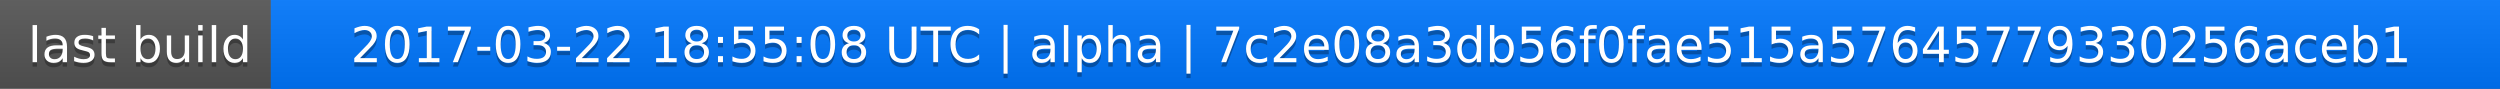
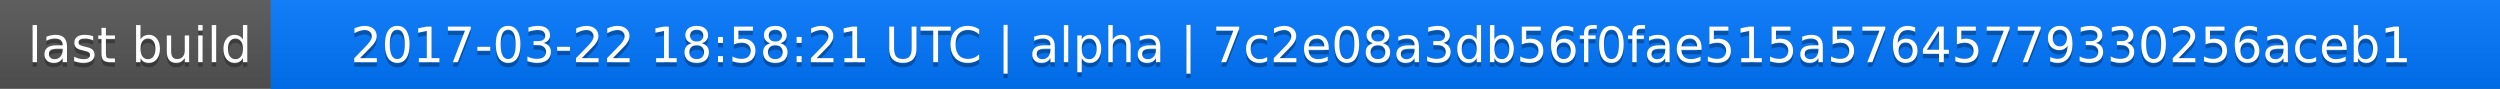
<svg xmlns="http://www.w3.org/2000/svg" width="563" height="20">
  <linearGradient id="a" x2="0" y2="100%">
    <stop offset="0" stop-color="#bbb" stop-opacity=".1" />
    <stop offset="1" stop-opacity=".1" />
  </linearGradient>
  <rect rx="0" width="563" height="20" fill="#555" />
  <rect rx="0" x="61" width="502" height="20" fill="#07f" />
  <path fill="#07f" d="M61 0h4v20h-4z" />
  <rect rx="0" width="563" height="20" fill="url(#a)" />
  <g fill="#fff" text-anchor="middle" font-family="DejaVu Sans,Verdana,Geneva,sans-serif" font-size="11">
    <text x="31.5" y="15" fill="#010101" fill-opacity=".3">last build</text>
    <text x="31.5" y="14">last build</text>
-     <text x="311" y="15" fill="#010101" fill-opacity=".3">2017-03-22 18:55:08 UTC | alpha | 7c2e08a3db56f0fae515a57645779330256aceb1</text>
-     <text x="311" y="14">2017-03-22 18:55:08 UTC | alpha | 7c2e08a3db56f0fae515a57645779330256aceb1</text>
+     <text x="311" y="15" fill="#010101" fill-opacity=".3">2017-03-22 18:58:21 UTC | alpha | 7c2e08a3db56f0fae515a57645779330256aceb1</text>
+     <text x="311" y="14">2017-03-22 18:58:21 UTC | alpha | 7c2e08a3db56f0fae515a57645779330256aceb1</text>
  </g>
</svg>
